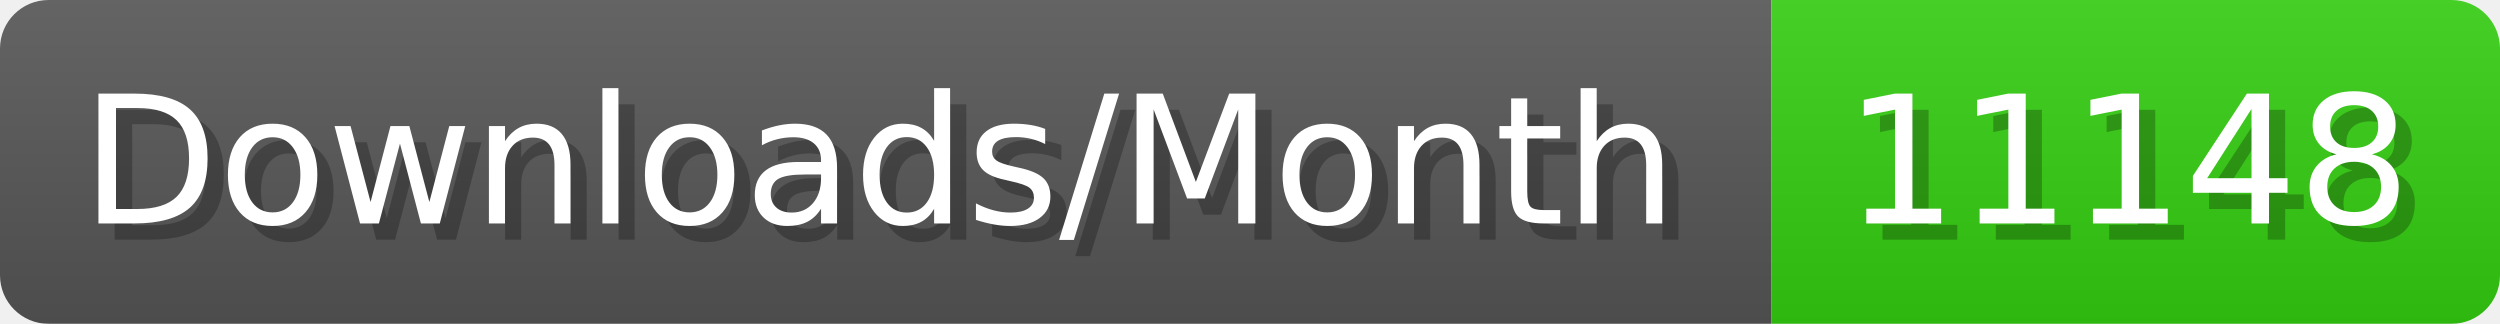
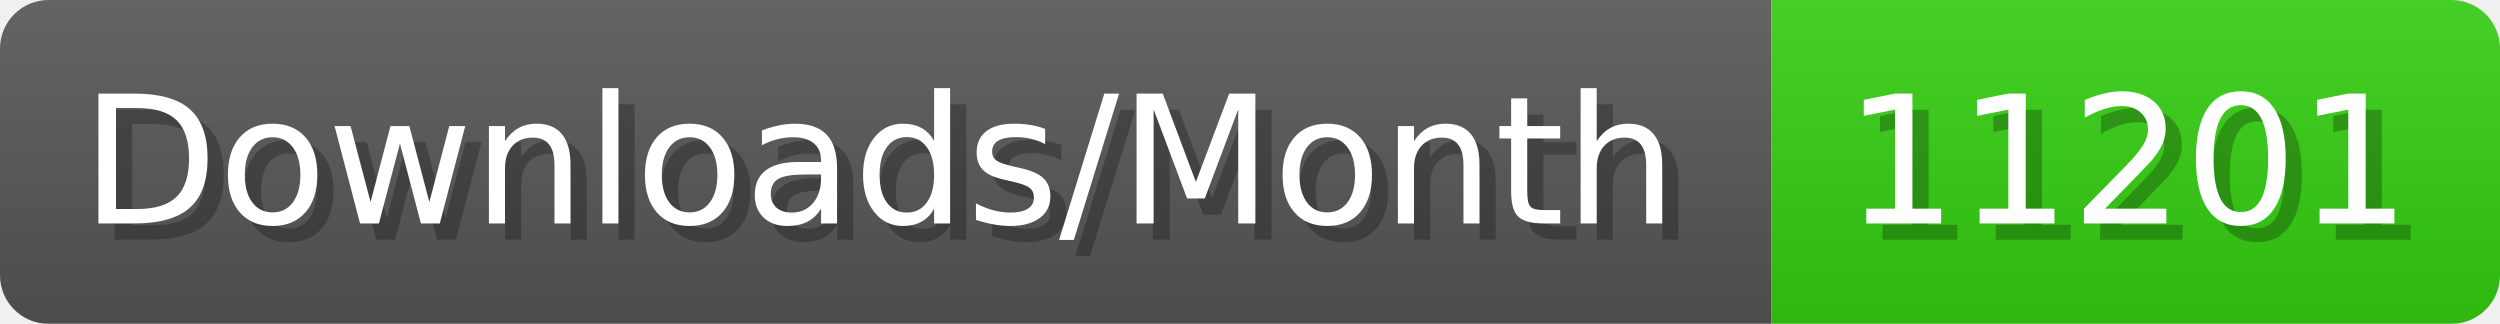
- <svg xmlns="http://www.w3.org/2000/svg" width="154.4" height="20" viewBox="0 0 1544 200" role="img" aria-label="Downloads/Month: 11148">
+ <svg xmlns="http://www.w3.org/2000/svg" width="154.4" height="20" viewBox="0 0 1544 200" role="img" aria-label="Downloads/Month: 11201">
  <linearGradient id="YlXUI" x2="0" y2="100%">
    <stop offset="0" stop-opacity=".1" stop-color="#EEE" />
    <stop offset="1" stop-opacity=".1" />
  </linearGradient>
  <mask id="JHhop">
    <rect width="1544" height="200" rx="30" fill="#FFF" />
  </mask>
  <g mask="url(#JHhop)">
    <rect width="1094" height="200" fill="#555" />
    <rect width="450" height="200" fill="#3C1" x="1094" />
    <rect width="1544" height="200" fill="url(#YlXUI)" />
  </g>
  <g aria-hidden="true" fill="#fff" text-anchor="start" font-family="Verdana,DejaVu Sans,sans-serif" font-size="110">
    <text x="60" y="148" textLength="994" fill="#000" opacity="0.25">Downloads/Month</text>
    <text x="50" y="138" textLength="994">Downloads/Month</text>
-     <text x="1149" y="148" textLength="350" fill="#000" opacity="0.25">11148</text>
-     <text x="1139" y="138" textLength="350">11148</text>
+     <text x="1149" y="148" textLength="350" fill="#000" opacity="0.25">11201</text>
+     <text x="1139" y="138" textLength="350">11201</text>
  </g>
</svg>
